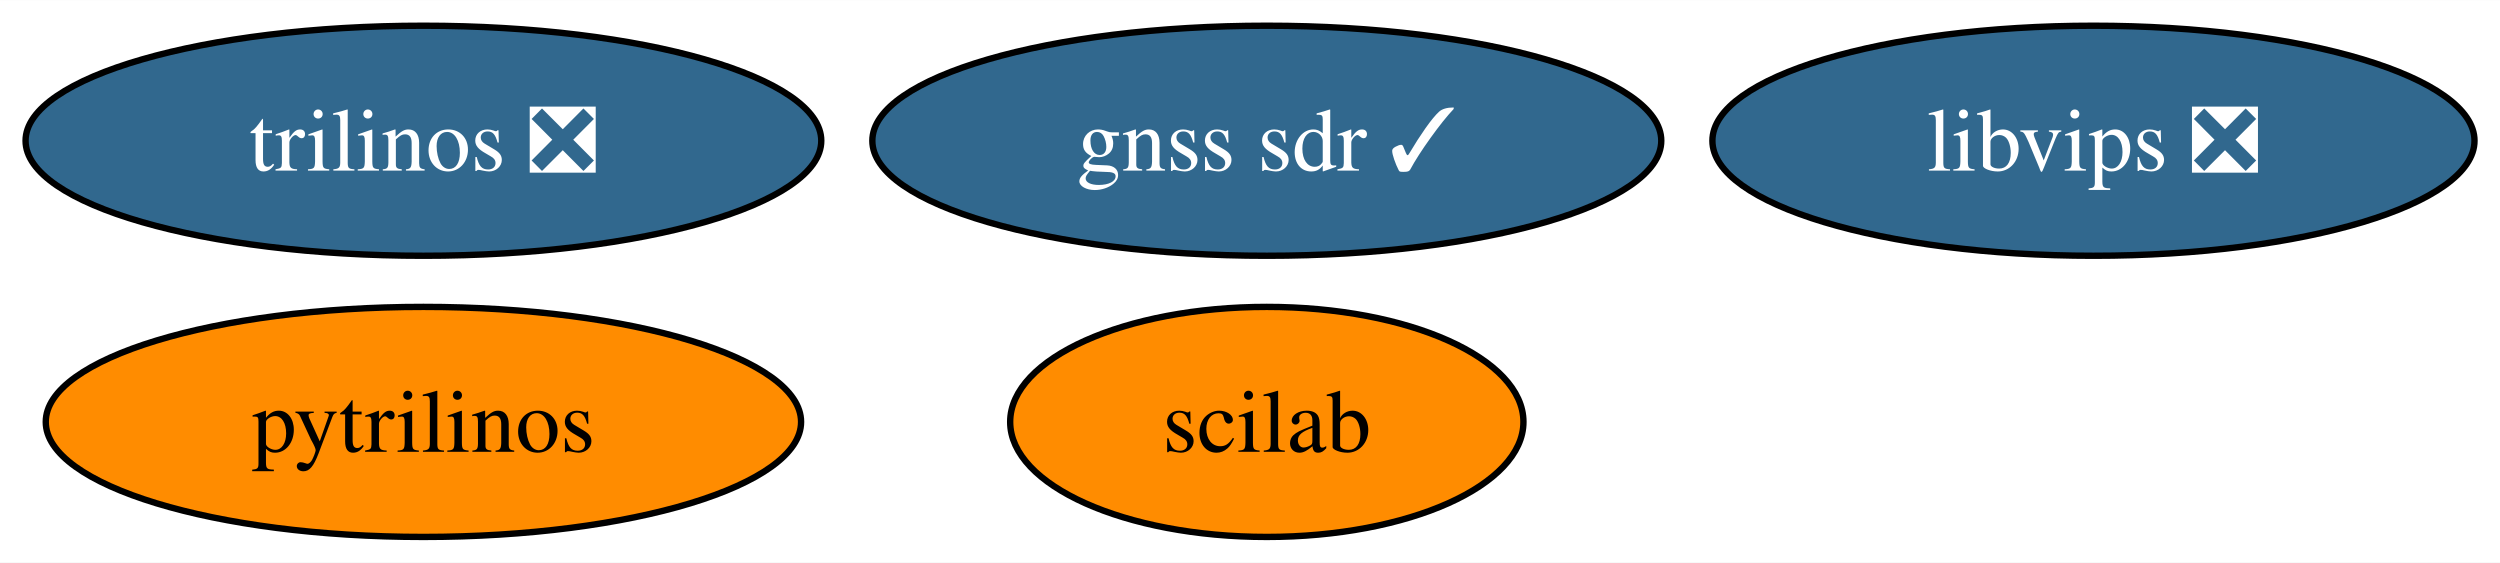
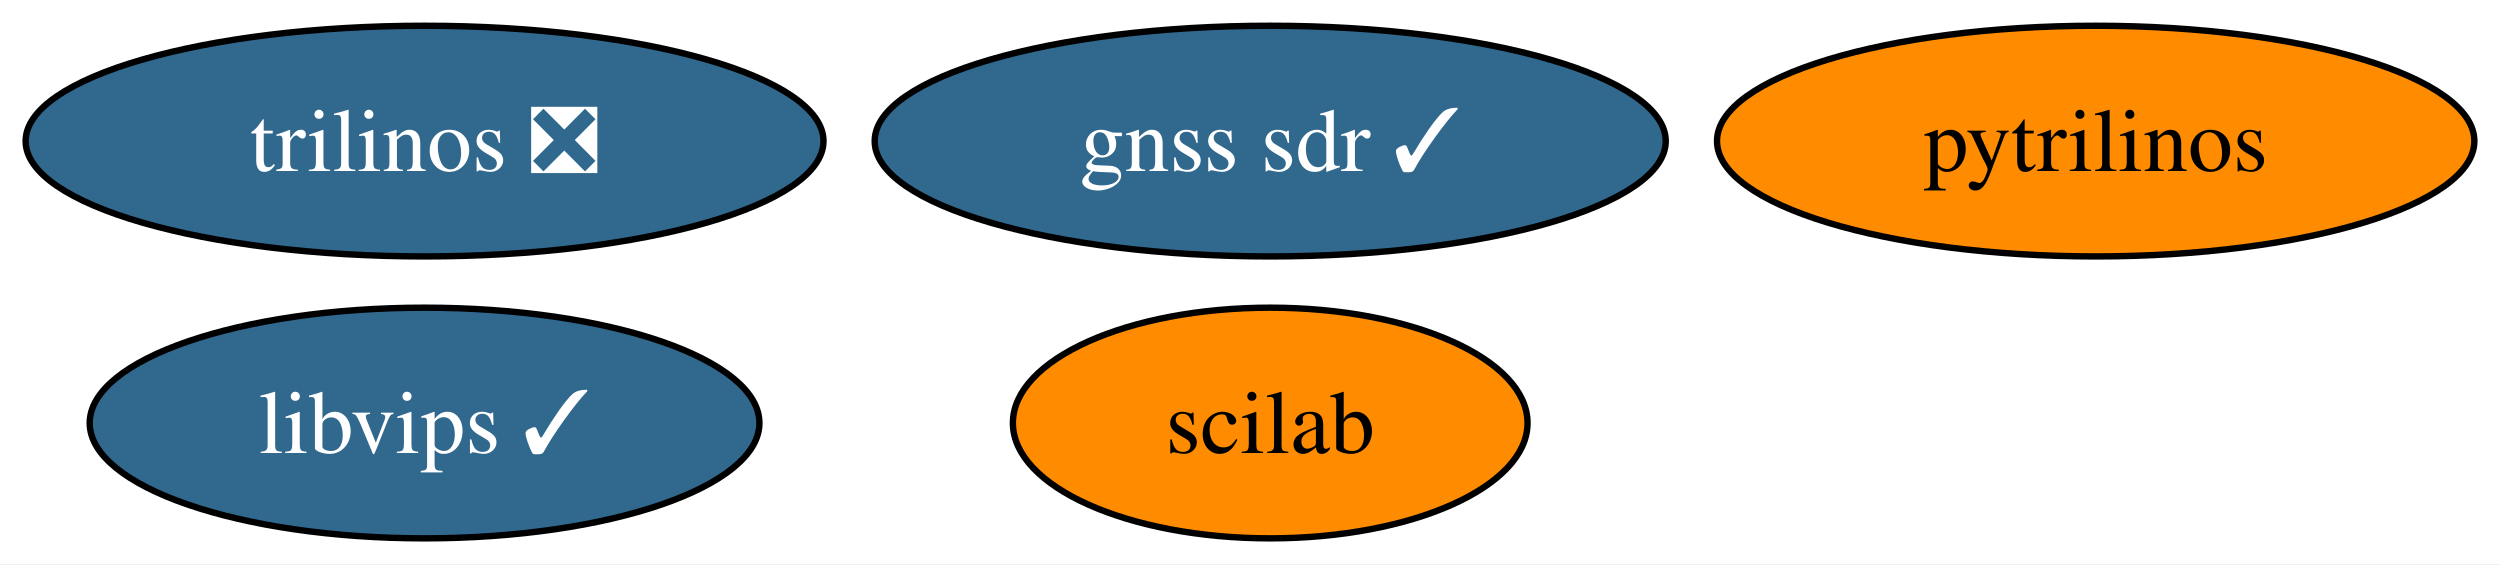
- <svg xmlns="http://www.w3.org/2000/svg" xmlns:xlink="http://www.w3.org/1999/xlink" width="391pt" height="88pt" viewBox="0.00 0.00 391.22 88.00">
+ <svg xmlns="http://www.w3.org/2000/svg" xmlns:xlink="http://www.w3.org/1999/xlink" width="390pt" height="88pt" viewBox="0.00 0.00 390.17 88.00">
  <g id="graph0" class="graph" transform="scale(1 1) rotate(0) translate(4 84)">
-     <polygon fill="white" stroke="none" points="-4,4 -4,-84 387.22,-84 387.22,4 -4,4" />
+     <polygon fill="white" stroke="none" points="-4,4 -4,-84 386.17,-84 386.17,4 -4,4" />
    <g id="node1" class="node">
      <g id="a_node1">
        <a xlink:href="https://github.com/conda-forge/pytrilinos-feedstock" xlink:title="pytrilinos">
-           <ellipse fill="#ff8c00" stroke="black" cx="62.26" cy="-18" rx="59.1" ry="18" />
-           <text text-anchor="middle" x="62.26" y="-13.32" font-family="Times,serif" font-size="14.00">pytrilinos</text>
+           <ellipse fill="#ff8c00" stroke="black" cx="323.07" cy="-62" rx="59.1" ry="18" />
+           <text text-anchor="middle" x="323.07" y="-57.33" font-family="Times,serif" font-size="14.00">pytrilinos</text>
        </a>
      </g>
    </g>
    <g id="node2" class="node">
      <g id="a_node2">
        <a xlink:href="https://github.com/conda-forge/trilinos-feedstock/pull/49" xlink:title="trilinos ❎">
          <ellipse fill="#31688e" stroke="black" cx="62.26" cy="-62" rx="62.26" ry="18" />
          <text text-anchor="middle" x="62.26" y="-57.33" font-family="Times,serif" font-size="14.00" fill="white">trilinos ❎</text>
        </a>
      </g>
    </g>
    <g id="node3" class="node">
      <g id="a_node3">
        <a xlink:href="https://github.com/conda-forge/scilab-feedstock" xlink:title="scilab">
          <ellipse fill="#ff8c00" stroke="black" cx="194.24" cy="-18" rx="40.16" ry="18" />
          <text text-anchor="middle" x="194.24" y="-13.32" font-family="Times,serif" font-size="14.00">scilab</text>
        </a>
      </g>
    </g>
    <g id="node4" class="node">
      <g id="a_node4">
-         <a xlink:href="https://github.com/conda-forge/libvips-feedstock/pull/122" xlink:title="libvips ❎">
-           <ellipse fill="#31688e" stroke="black" cx="323.6" cy="-62" rx="59.63" ry="18" />
-           <text text-anchor="middle" x="323.6" y="-57.33" font-family="Times,serif" font-size="14.00" fill="white">libvips ❎</text>
+         <a xlink:href="https://github.com/conda-forge/libvips-feedstock/pull/122" xlink:title="libvips ✓">
+           <ellipse fill="#31688e" stroke="black" cx="62.26" cy="-18" rx="52.26" ry="18" />
+           <text text-anchor="middle" x="62.26" y="-13.32" font-family="Times,serif" font-size="14.00" fill="white">libvips ✓</text>
        </a>
      </g>
    </g>
    <g id="node5" class="node">
      <g id="a_node5">
        <a xlink:href="https://github.com/conda-forge/gnss-sdr-feedstock/pull/31" xlink:title="gnss sdr ✓">
          <ellipse fill="#31688e" stroke="black" cx="194.24" cy="-62" rx="61.73" ry="18" />
          <text text-anchor="middle" x="194.24" y="-57.33" font-family="Times,serif" font-size="14.00" fill="white">gnss sdr ✓</text>
        </a>
      </g>
    </g>
  </g>
</svg>
